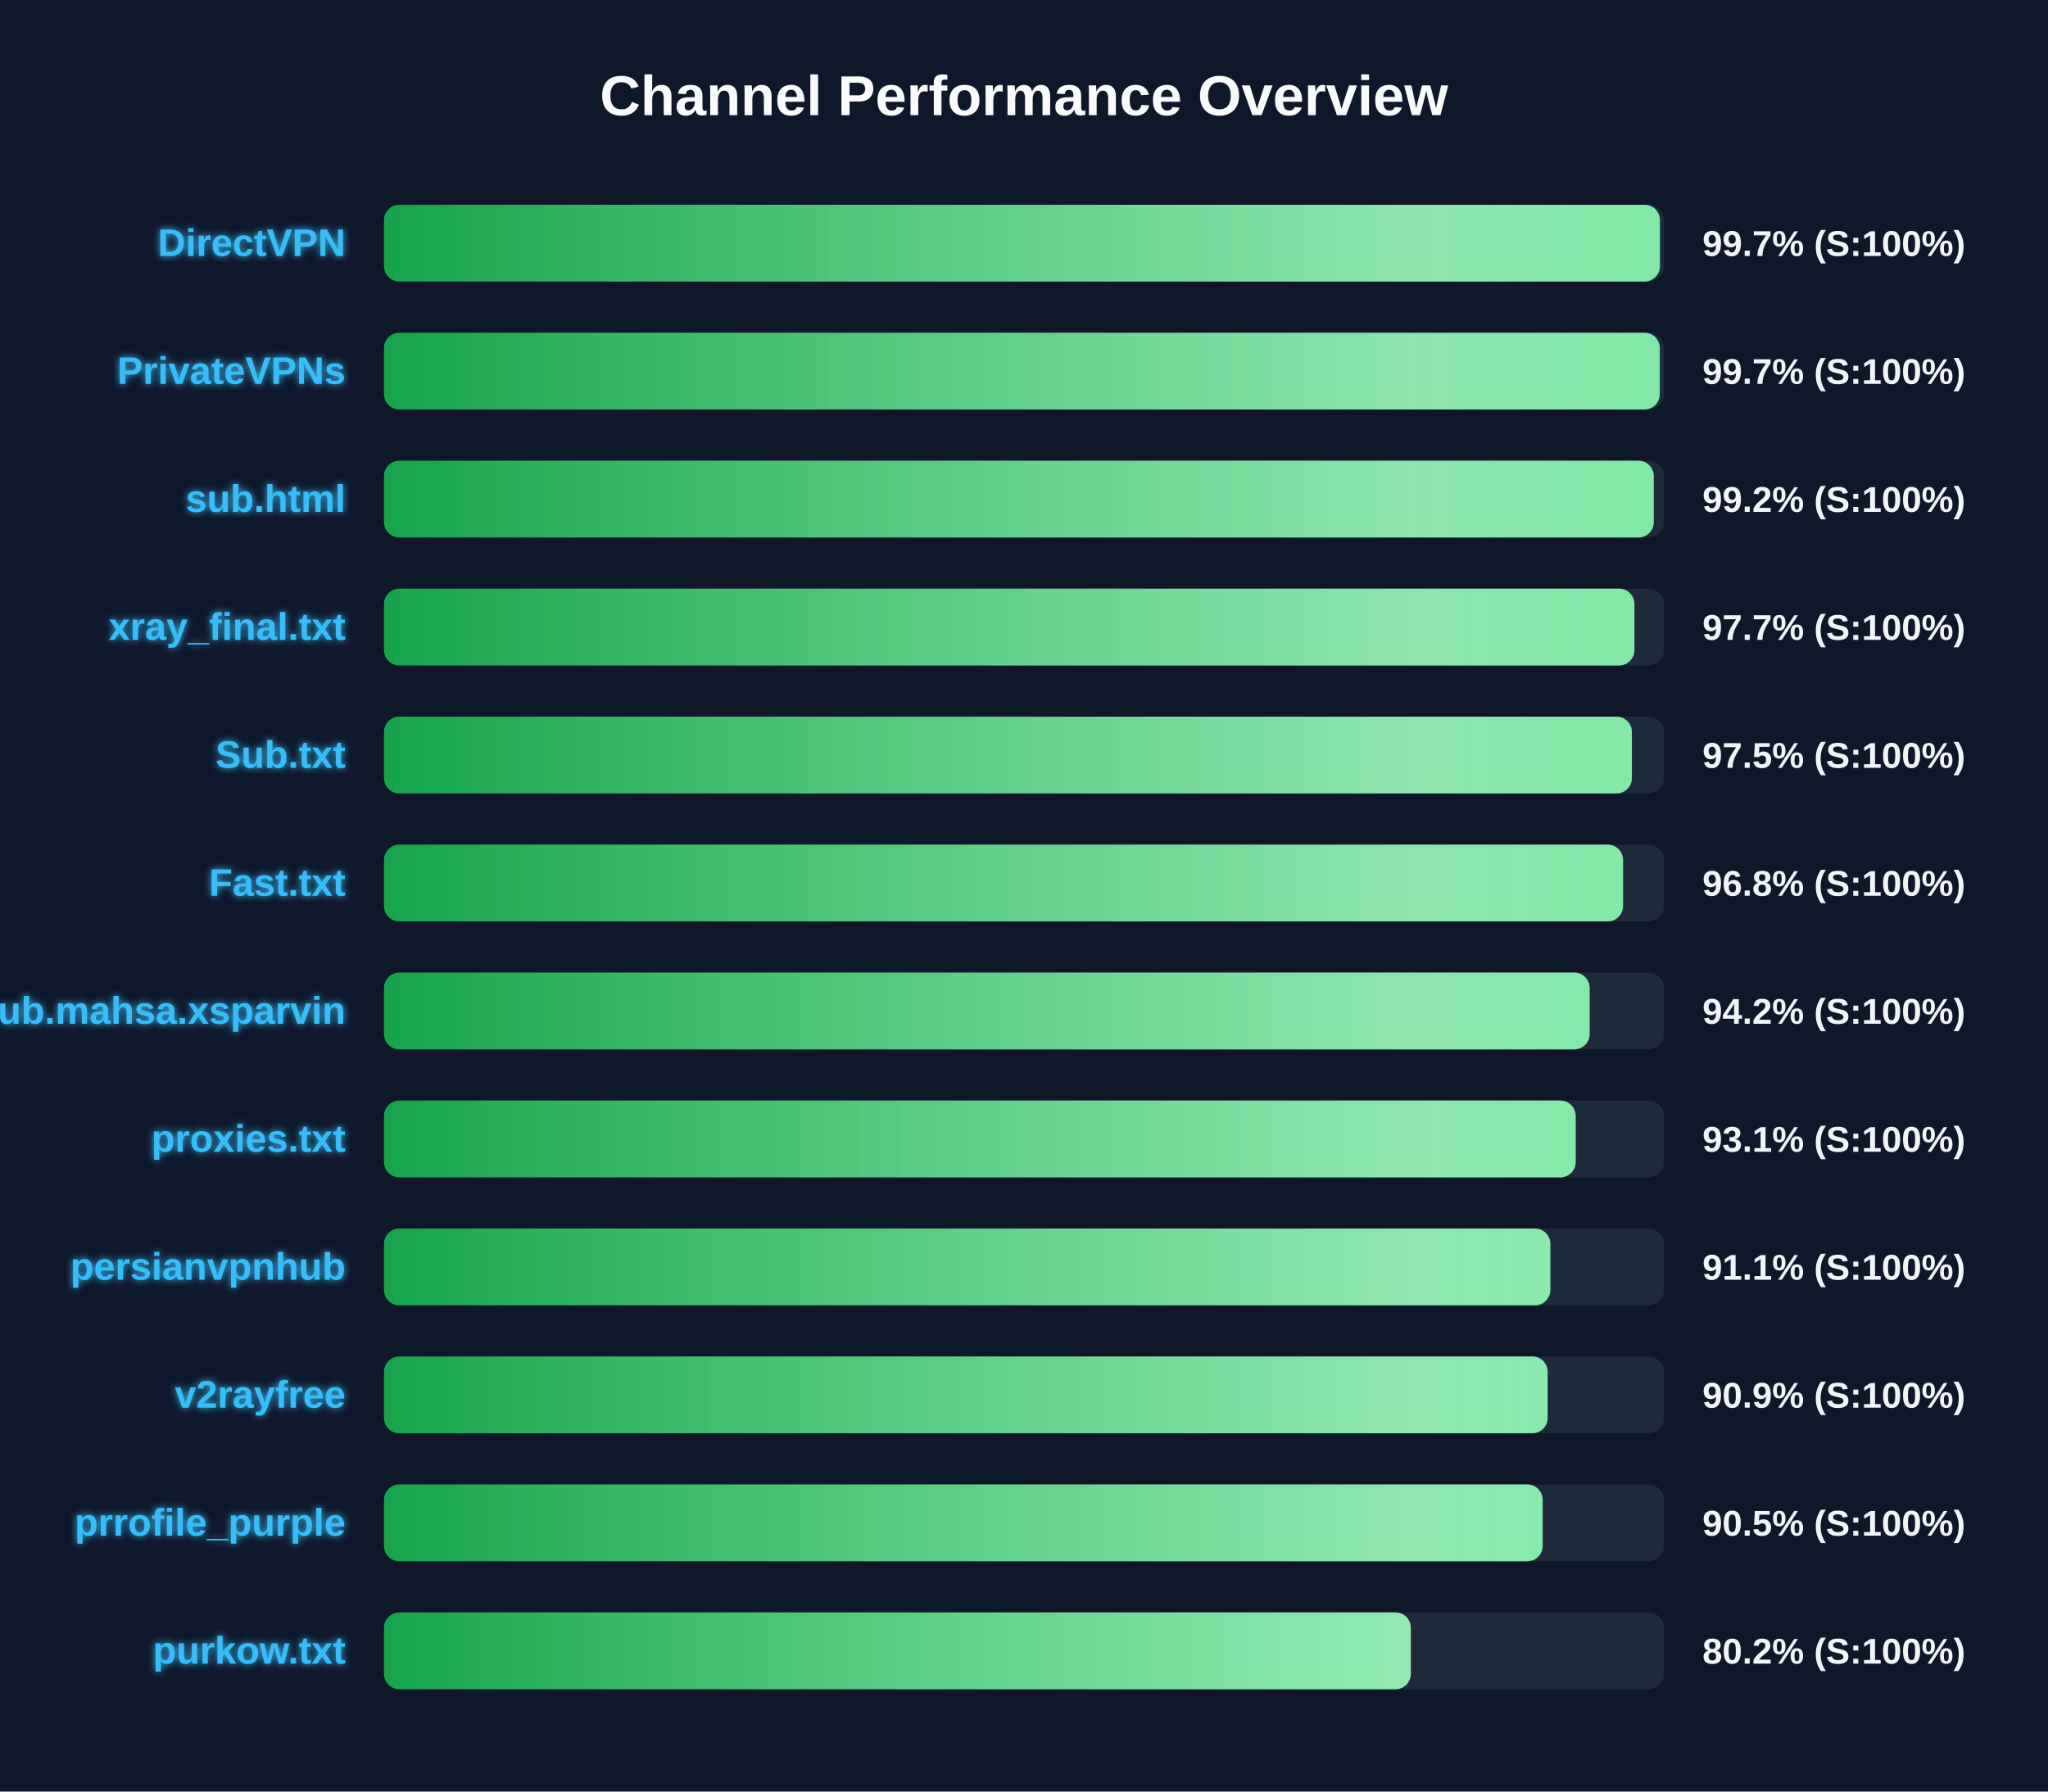
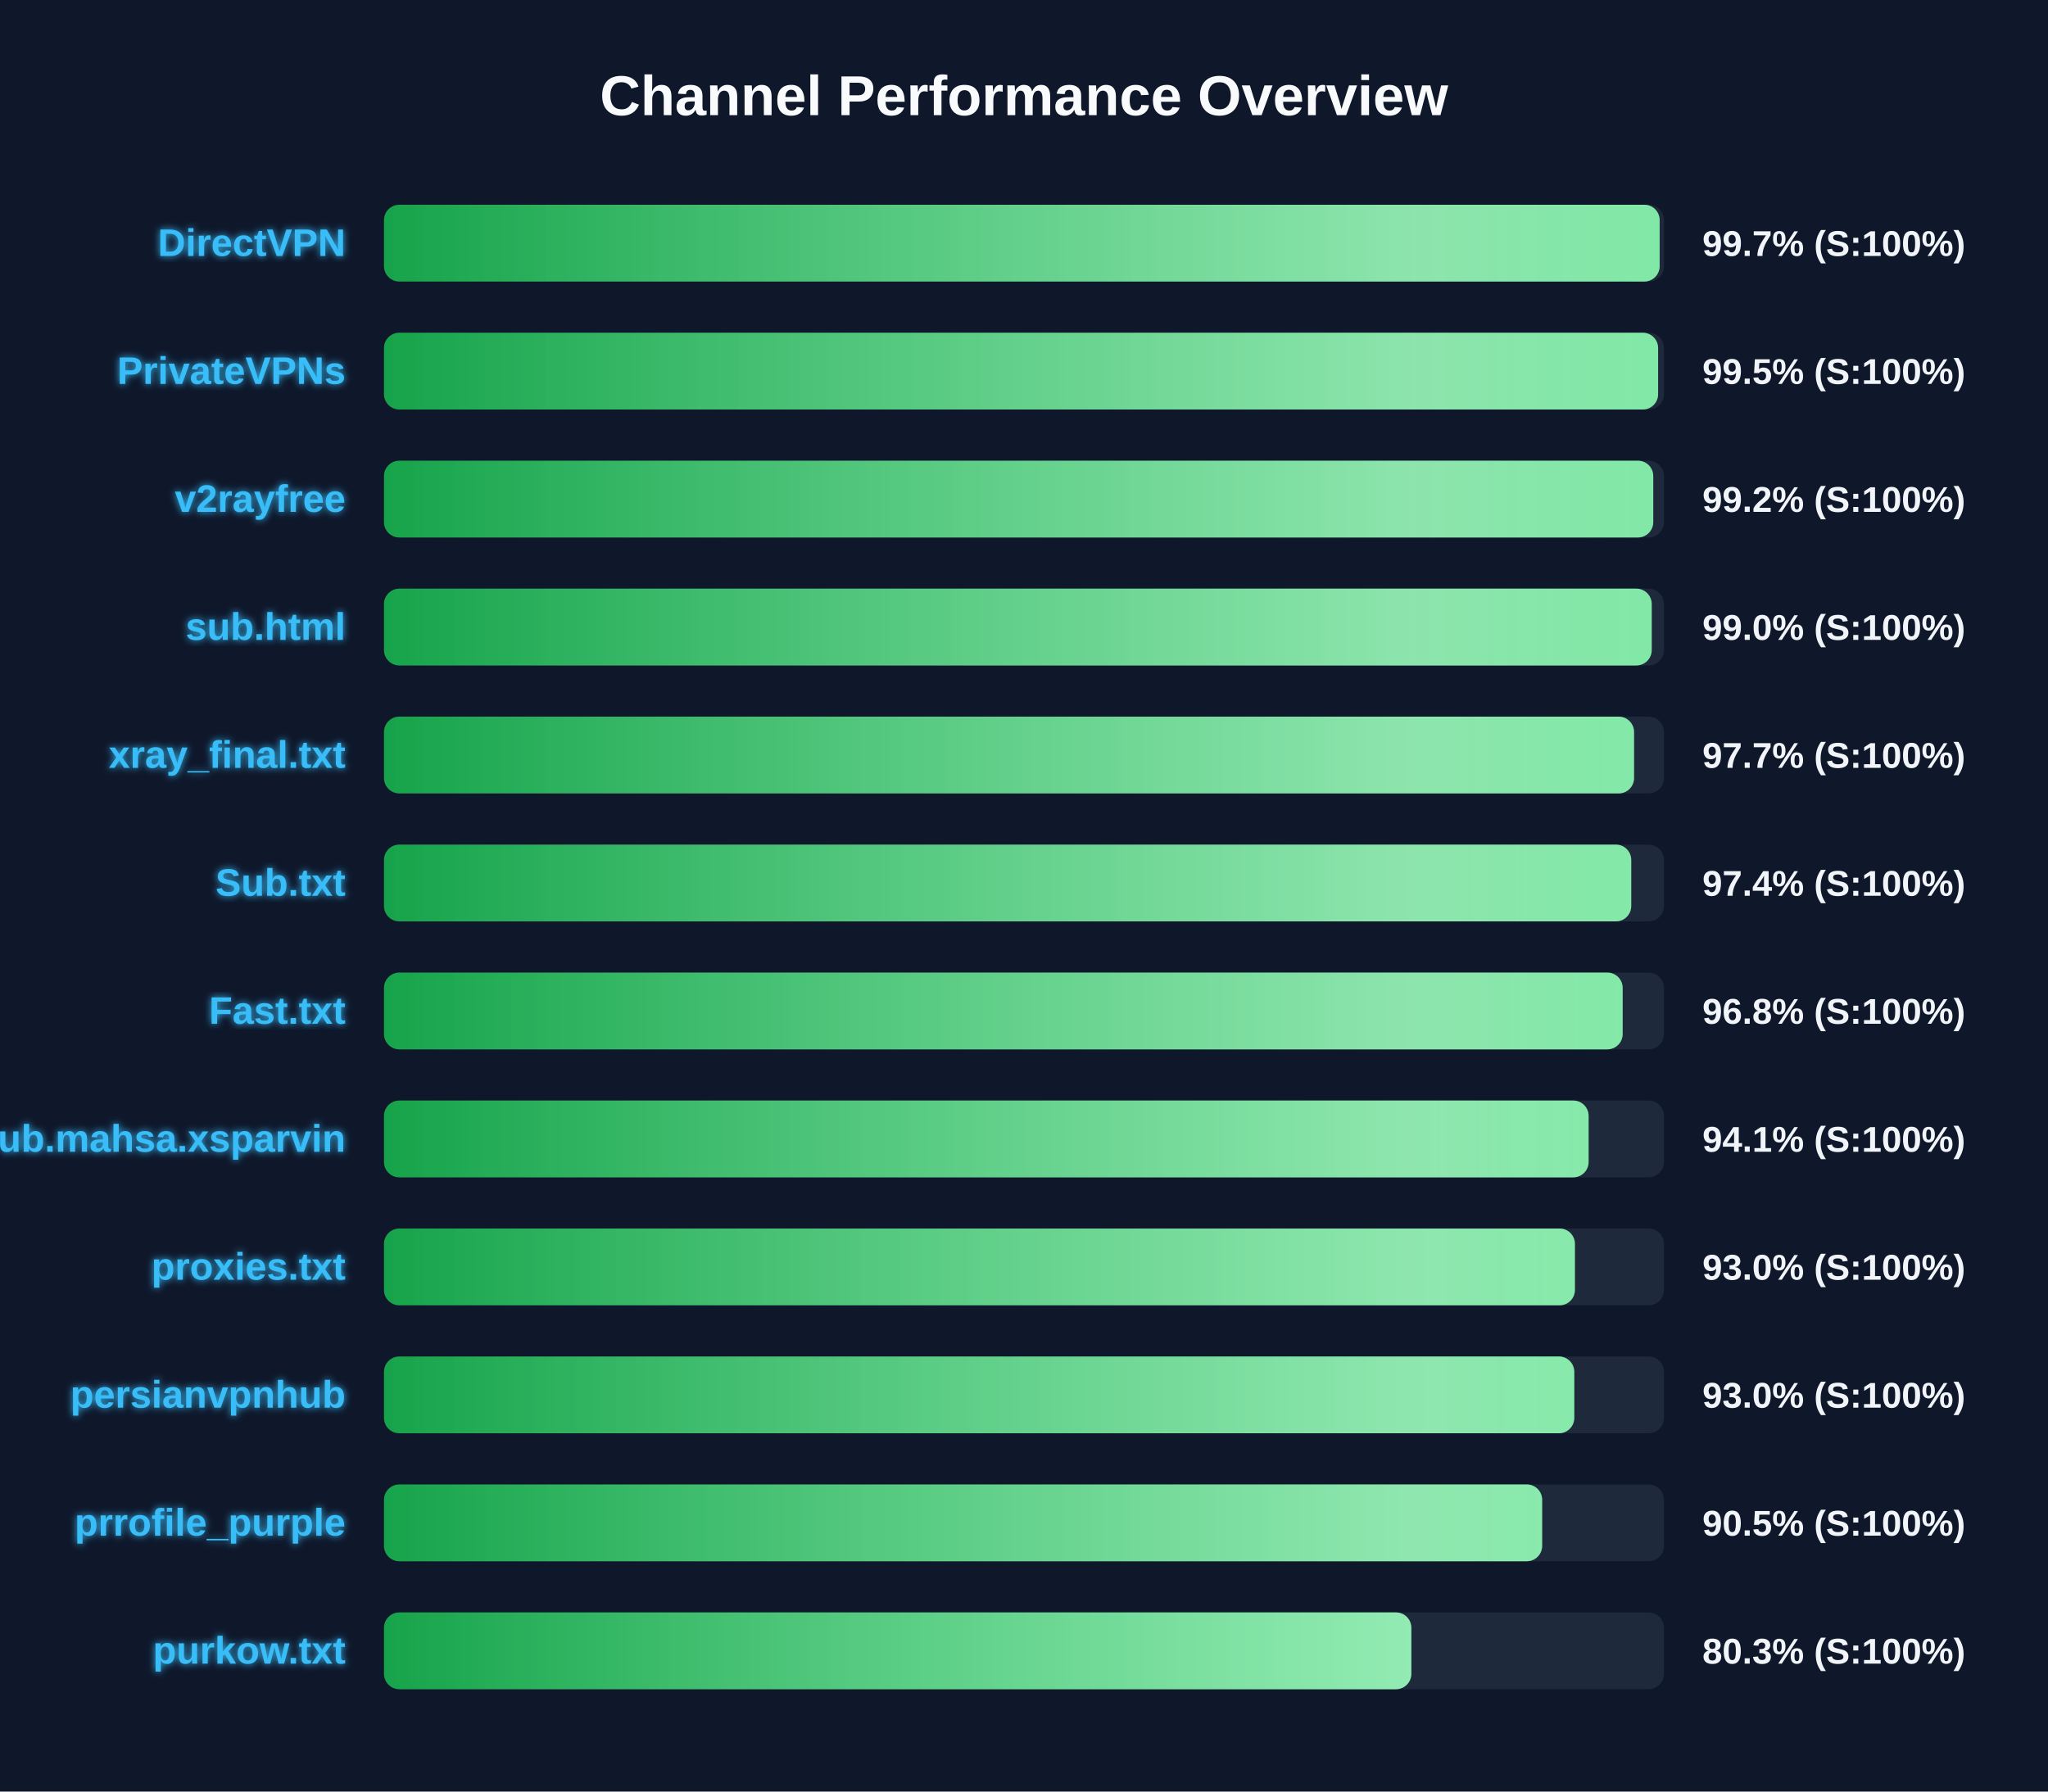
<svg xmlns="http://www.w3.org/2000/svg" width="800" height="700" version="1.1">
  <defs>
    <linearGradient id="grad-green" x1="0%" y1="0%" x2="100%" y2="0%">
      <stop offset="0%" stop-color="#16a34a" />
      <stop offset="100%" stop-color="#4ade80" />
    </linearGradient>
    <linearGradient id="grad-yellow" x1="0%" y1="0%" x2="100%" y2="0%">
      <stop offset="0%" stop-color="#ca8a04" />
      <stop offset="100%" stop-color="#fde047" />
    </linearGradient>
    <linearGradient id="grad-red" x1="0%" y1="0%" x2="100%" y2="0%">
      <stop offset="0%" stop-color="#dc2626" />
      <stop offset="100%" stop-color="#f87171" />
    </linearGradient>
    <linearGradient id="shimmer" x1="0%" y1="0%" x2="100%" y2="0%">
      <stop offset="0%" stop-color="rgba(255,255,255,0)" />
      <stop offset="50%" stop-color="rgba(255,255,255,0.4)" />
      <stop offset="100%" stop-color="rgba(255,255,255,0)" />
    </linearGradient>
    <filter id="glow" x="-20%" y="-20%" width="140%" height="140%">
      <feGaussianBlur stdDeviation="1.5" result="blur" />
      <feComposite in="SourceGraphic" in2="blur" operator="over" />
    </filter>
  </defs>
  <style>
        .bg-rect { fill: #0f172a; }
        .title { font: bold 22px 'Segoe UI', Arial, sans-serif; fill: #f8fafc; }
        .row { font: bold 15px 'Segoe UI', Arial, sans-serif; fill: #38bdf8; filter: url(#glow); }
        .score { font: bold 14px 'Segoe UI', Arial, sans-serif; fill: #f1f5f9; }
        @keyframes shimmer-anim {
            0% { transform: translateX(-100%); }
            100% { transform: translateX(200%); }
        }
        .shimmer-rect {
            animation: shimmer-anim 2.5s infinite linear;
        }
    </style>
  <rect width="100%" height="100%" class="bg-rect" />
  <text x="400" y="45" text-anchor="middle" class="title">Channel Performance Overview</text>
  <rect x="150" y="80" width="500" height="30" fill="#1e293b" rx="6" />
  <clipPath id="clip-0">
-     <rect x="150" y="80" width="498.4" height="30" rx="6" />
+     <rect x="150" y="80" width="498.3" height="30" rx="6" />
  </clipPath>
-   <rect x="150" y="80" width="498.4" height="30" fill="url(#grad-green)" rx="6" />
+   <rect x="150" y="80" width="498.3" height="30" fill="url(#grad-green)" rx="6" />
  <g clip-path="url(#clip-0)">
    <rect x="150" y="80" width="100%" height="30" fill="url(#shimmer)" class="shimmer-rect" />
  </g>
  <text x="135" y="100" text-anchor="end" class="row">DirectVPN</text>
  <text x="665" y="100" text-anchor="start" class="score">99.7% (S:100%)</text>
  <rect x="150" y="130" width="500" height="30" fill="#1e293b" rx="6" />
  <clipPath id="clip-1">
-     <rect x="150" y="130" width="498.35" height="30" rx="6" />
+     <rect x="150" y="130" width="497.7" height="30" rx="6" />
  </clipPath>
-   <rect x="150" y="130" width="498.35" height="30" fill="url(#grad-green)" rx="6" />
+   <rect x="150" y="130" width="497.7" height="30" fill="url(#grad-green)" rx="6" />
  <g clip-path="url(#clip-1)">
    <rect x="150" y="130" width="100%" height="30" fill="url(#shimmer)" class="shimmer-rect" />
  </g>
  <text x="135" y="150" text-anchor="end" class="row">PrivateVPNs</text>
-   <text x="665" y="150" text-anchor="start" class="score">99.7% (S:100%)</text>
+   <text x="665" y="150" text-anchor="start" class="score">99.5% (S:100%)</text>
  <rect x="150" y="180" width="500" height="30" fill="#1e293b" rx="6" />
  <clipPath id="clip-2">
-     <rect x="150" y="180" width="496.0" height="30" rx="6" />
+     <rect x="150" y="180" width="495.8" height="30" rx="6" />
  </clipPath>
-   <rect x="150" y="180" width="496.0" height="30" fill="url(#grad-green)" rx="6" />
+   <rect x="150" y="180" width="495.8" height="30" fill="url(#grad-green)" rx="6" />
  <g clip-path="url(#clip-2)">
    <rect x="150" y="180" width="100%" height="30" fill="url(#shimmer)" class="shimmer-rect" />
  </g>
-   <text x="135" y="200" text-anchor="end" class="row">sub.html</text>
+   <text x="135" y="200" text-anchor="end" class="row">v2rayfree</text>
  <text x="665" y="200" text-anchor="start" class="score">99.2% (S:100%)</text>
  <rect x="150" y="230" width="500" height="30" fill="#1e293b" rx="6" />
  <clipPath id="clip-3">
-     <rect x="150" y="230" width="488.45" height="30" rx="6" />
+     <rect x="150" y="230" width="495.2" height="30" rx="6" />
  </clipPath>
-   <rect x="150" y="230" width="488.45" height="30" fill="url(#grad-green)" rx="6" />
+   <rect x="150" y="230" width="495.2" height="30" fill="url(#grad-green)" rx="6" />
  <g clip-path="url(#clip-3)">
    <rect x="150" y="230" width="100%" height="30" fill="url(#shimmer)" class="shimmer-rect" />
  </g>
-   <text x="135" y="250" text-anchor="end" class="row">xray_final.txt</text>
-   <text x="665" y="250" text-anchor="start" class="score">97.7% (S:100%)</text>
+   <text x="135" y="250" text-anchor="end" class="row">sub.html</text>
+   <text x="665" y="250" text-anchor="start" class="score">99.0% (S:100%)</text>
  <rect x="150" y="280" width="500" height="30" fill="#1e293b" rx="6" />
  <clipPath id="clip-4">
-     <rect x="150" y="280" width="487.45" height="30" rx="6" />
+     <rect x="150" y="280" width="488.3" height="30" rx="6" />
  </clipPath>
-   <rect x="150" y="280" width="487.45" height="30" fill="url(#grad-green)" rx="6" />
+   <rect x="150" y="280" width="488.3" height="30" fill="url(#grad-green)" rx="6" />
  <g clip-path="url(#clip-4)">
    <rect x="150" y="280" width="100%" height="30" fill="url(#shimmer)" class="shimmer-rect" />
  </g>
-   <text x="135" y="300" text-anchor="end" class="row">Sub.txt</text>
-   <text x="665" y="300" text-anchor="start" class="score">97.5% (S:100%)</text>
+   <text x="135" y="300" text-anchor="end" class="row">xray_final.txt</text>
+   <text x="665" y="300" text-anchor="start" class="score">97.7% (S:100%)</text>
  <rect x="150" y="330" width="500" height="30" fill="#1e293b" rx="6" />
  <clipPath id="clip-5">
-     <rect x="150" y="330" width="484.0" height="30" rx="6" />
+     <rect x="150" y="330" width="487.2" height="30" rx="6" />
  </clipPath>
-   <rect x="150" y="330" width="484.0" height="30" fill="url(#grad-green)" rx="6" />
+   <rect x="150" y="330" width="487.2" height="30" fill="url(#grad-green)" rx="6" />
  <g clip-path="url(#clip-5)">
    <rect x="150" y="330" width="100%" height="30" fill="url(#shimmer)" class="shimmer-rect" />
  </g>
-   <text x="135" y="350" text-anchor="end" class="row">Fast.txt</text>
-   <text x="665" y="350" text-anchor="start" class="score">96.8% (S:100%)</text>
+   <text x="135" y="350" text-anchor="end" class="row">Sub.txt</text>
+   <text x="665" y="350" text-anchor="start" class="score">97.4% (S:100%)</text>
  <rect x="150" y="380" width="500" height="30" fill="#1e293b" rx="6" />
  <clipPath id="clip-6">
-     <rect x="150" y="380" width="470.95" height="30" rx="6" />
+     <rect x="150" y="380" width="483.85" height="30" rx="6" />
  </clipPath>
-   <rect x="150" y="380" width="470.95" height="30" fill="url(#grad-green)" rx="6" />
+   <rect x="150" y="380" width="483.85" height="30" fill="url(#grad-green)" rx="6" />
  <g clip-path="url(#clip-6)">
    <rect x="150" y="380" width="100%" height="30" fill="url(#shimmer)" class="shimmer-rect" />
  </g>
-   <text x="135" y="400" text-anchor="end" class="row">Sub.mahsa.xsparvin</text>
-   <text x="665" y="400" text-anchor="start" class="score">94.2% (S:100%)</text>
+   <text x="135" y="400" text-anchor="end" class="row">Fast.txt</text>
+   <text x="665" y="400" text-anchor="start" class="score">96.8% (S:100%)</text>
  <rect x="150" y="430" width="500" height="30" fill="#1e293b" rx="6" />
  <clipPath id="clip-7">
-     <rect x="150" y="430" width="465.5" height="30" rx="6" />
+     <rect x="150" y="430" width="470.55" height="30" rx="6" />
  </clipPath>
-   <rect x="150" y="430" width="465.5" height="30" fill="url(#grad-green)" rx="6" />
+   <rect x="150" y="430" width="470.55" height="30" fill="url(#grad-green)" rx="6" />
  <g clip-path="url(#clip-7)">
    <rect x="150" y="430" width="100%" height="30" fill="url(#shimmer)" class="shimmer-rect" />
  </g>
-   <text x="135" y="450" text-anchor="end" class="row">proxies.txt</text>
-   <text x="665" y="450" text-anchor="start" class="score">93.1% (S:100%)</text>
+   <text x="135" y="450" text-anchor="end" class="row">Sub.mahsa.xsparvin</text>
+   <text x="665" y="450" text-anchor="start" class="score">94.1% (S:100%)</text>
  <rect x="150" y="480" width="500" height="30" fill="#1e293b" rx="6" />
  <clipPath id="clip-8">
-     <rect x="150" y="480" width="455.6" height="30" rx="6" />
+     <rect x="150" y="480" width="465.2" height="30" rx="6" />
  </clipPath>
-   <rect x="150" y="480" width="455.6" height="30" fill="url(#grad-green)" rx="6" />
+   <rect x="150" y="480" width="465.2" height="30" fill="url(#grad-green)" rx="6" />
  <g clip-path="url(#clip-8)">
    <rect x="150" y="480" width="100%" height="30" fill="url(#shimmer)" class="shimmer-rect" />
  </g>
-   <text x="135" y="500" text-anchor="end" class="row">persianvpnhub</text>
-   <text x="665" y="500" text-anchor="start" class="score">91.1% (S:100%)</text>
+   <text x="135" y="500" text-anchor="end" class="row">proxies.txt</text>
+   <text x="665" y="500" text-anchor="start" class="score">93.0% (S:100%)</text>
  <rect x="150" y="530" width="500" height="30" fill="#1e293b" rx="6" />
  <clipPath id="clip-9">
-     <rect x="150" y="530" width="454.55" height="30" rx="6" />
+     <rect x="150" y="530" width="464.95" height="30" rx="6" />
  </clipPath>
-   <rect x="150" y="530" width="454.55" height="30" fill="url(#grad-green)" rx="6" />
+   <rect x="150" y="530" width="464.95" height="30" fill="url(#grad-green)" rx="6" />
  <g clip-path="url(#clip-9)">
    <rect x="150" y="530" width="100%" height="30" fill="url(#shimmer)" class="shimmer-rect" />
  </g>
-   <text x="135" y="550" text-anchor="end" class="row">v2rayfree</text>
-   <text x="665" y="550" text-anchor="start" class="score">90.9% (S:100%)</text>
+   <text x="135" y="550" text-anchor="end" class="row">persianvpnhub</text>
+   <text x="665" y="550" text-anchor="start" class="score">93.0% (S:100%)</text>
  <rect x="150" y="580" width="500" height="30" fill="#1e293b" rx="6" />
  <clipPath id="clip-10">
-     <rect x="150" y="580" width="452.6" height="30" rx="6" />
+     <rect x="150" y="580" width="452.4" height="30" rx="6" />
  </clipPath>
-   <rect x="150" y="580" width="452.6" height="30" fill="url(#grad-green)" rx="6" />
+   <rect x="150" y="580" width="452.4" height="30" fill="url(#grad-green)" rx="6" />
  <g clip-path="url(#clip-10)">
    <rect x="150" y="580" width="100%" height="30" fill="url(#shimmer)" class="shimmer-rect" />
  </g>
  <text x="135" y="600" text-anchor="end" class="row">prrofile_purple</text>
  <text x="665" y="600" text-anchor="start" class="score">90.5% (S:100%)</text>
  <rect x="150" y="630" width="500" height="30" fill="#1e293b" rx="6" />
  <clipPath id="clip-11">
-     <rect x="150" y="630" width="401.1" height="30" rx="6" />
+     <rect x="150" y="630" width="401.3" height="30" rx="6" />
  </clipPath>
-   <rect x="150" y="630" width="401.1" height="30" fill="url(#grad-green)" rx="6" />
+   <rect x="150" y="630" width="401.3" height="30" fill="url(#grad-green)" rx="6" />
  <g clip-path="url(#clip-11)">
    <rect x="150" y="630" width="100%" height="30" fill="url(#shimmer)" class="shimmer-rect" />
  </g>
  <text x="135" y="650" text-anchor="end" class="row">purkow.txt</text>
-   <text x="665" y="650" text-anchor="start" class="score">80.2% (S:100%)</text>
+   <text x="665" y="650" text-anchor="start" class="score">80.3% (S:100%)</text>
</svg>
